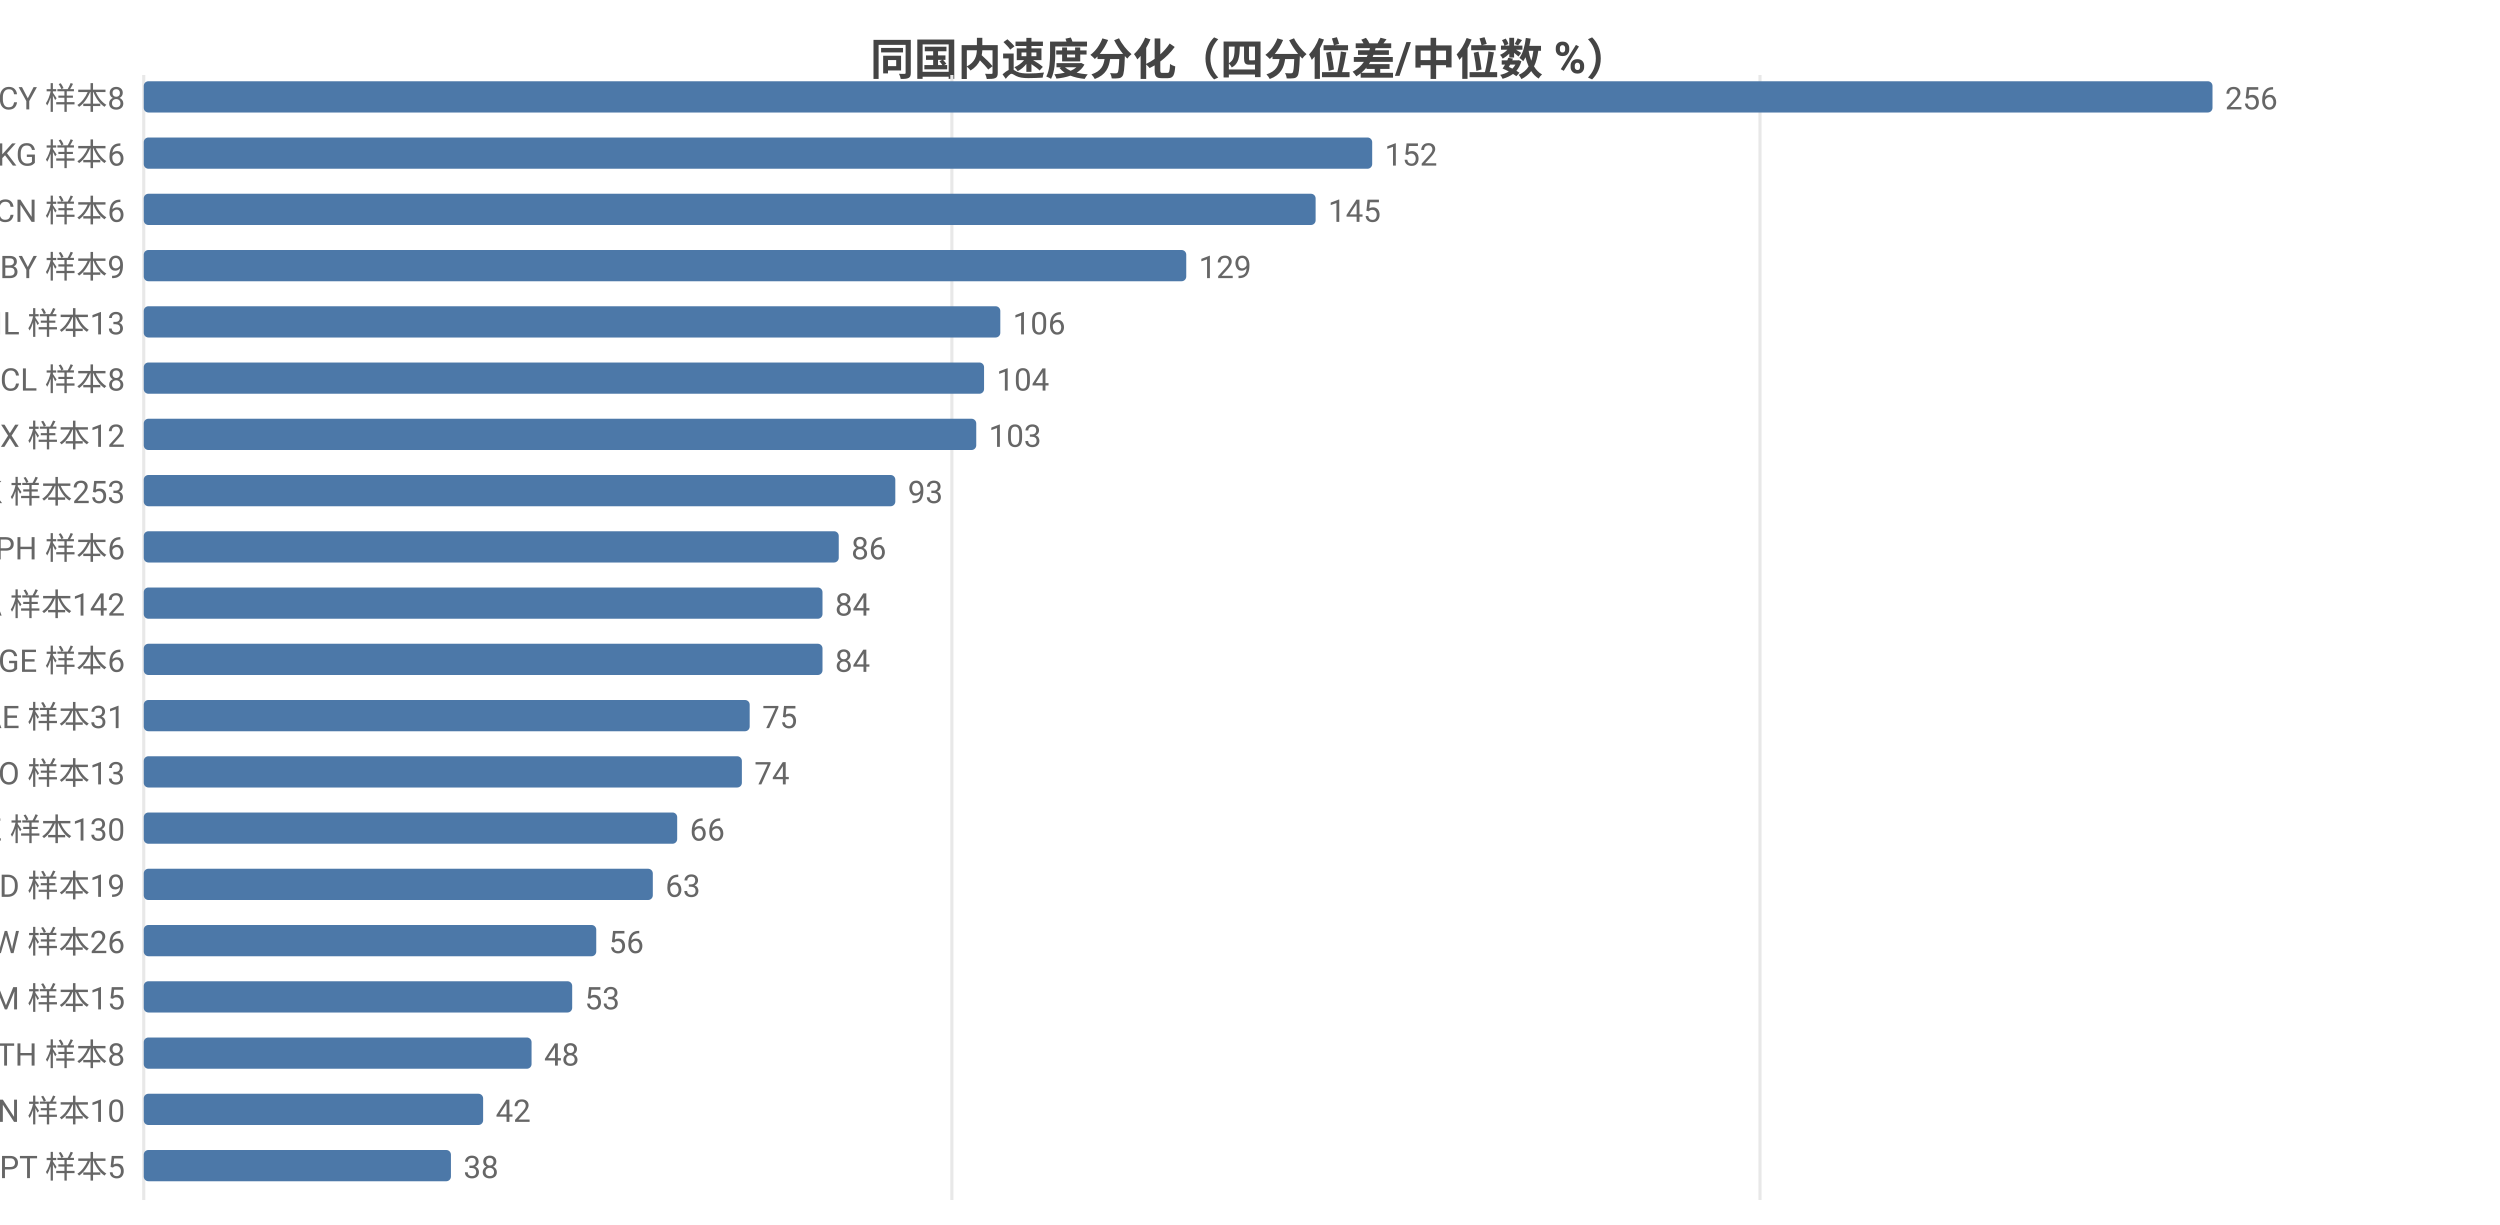
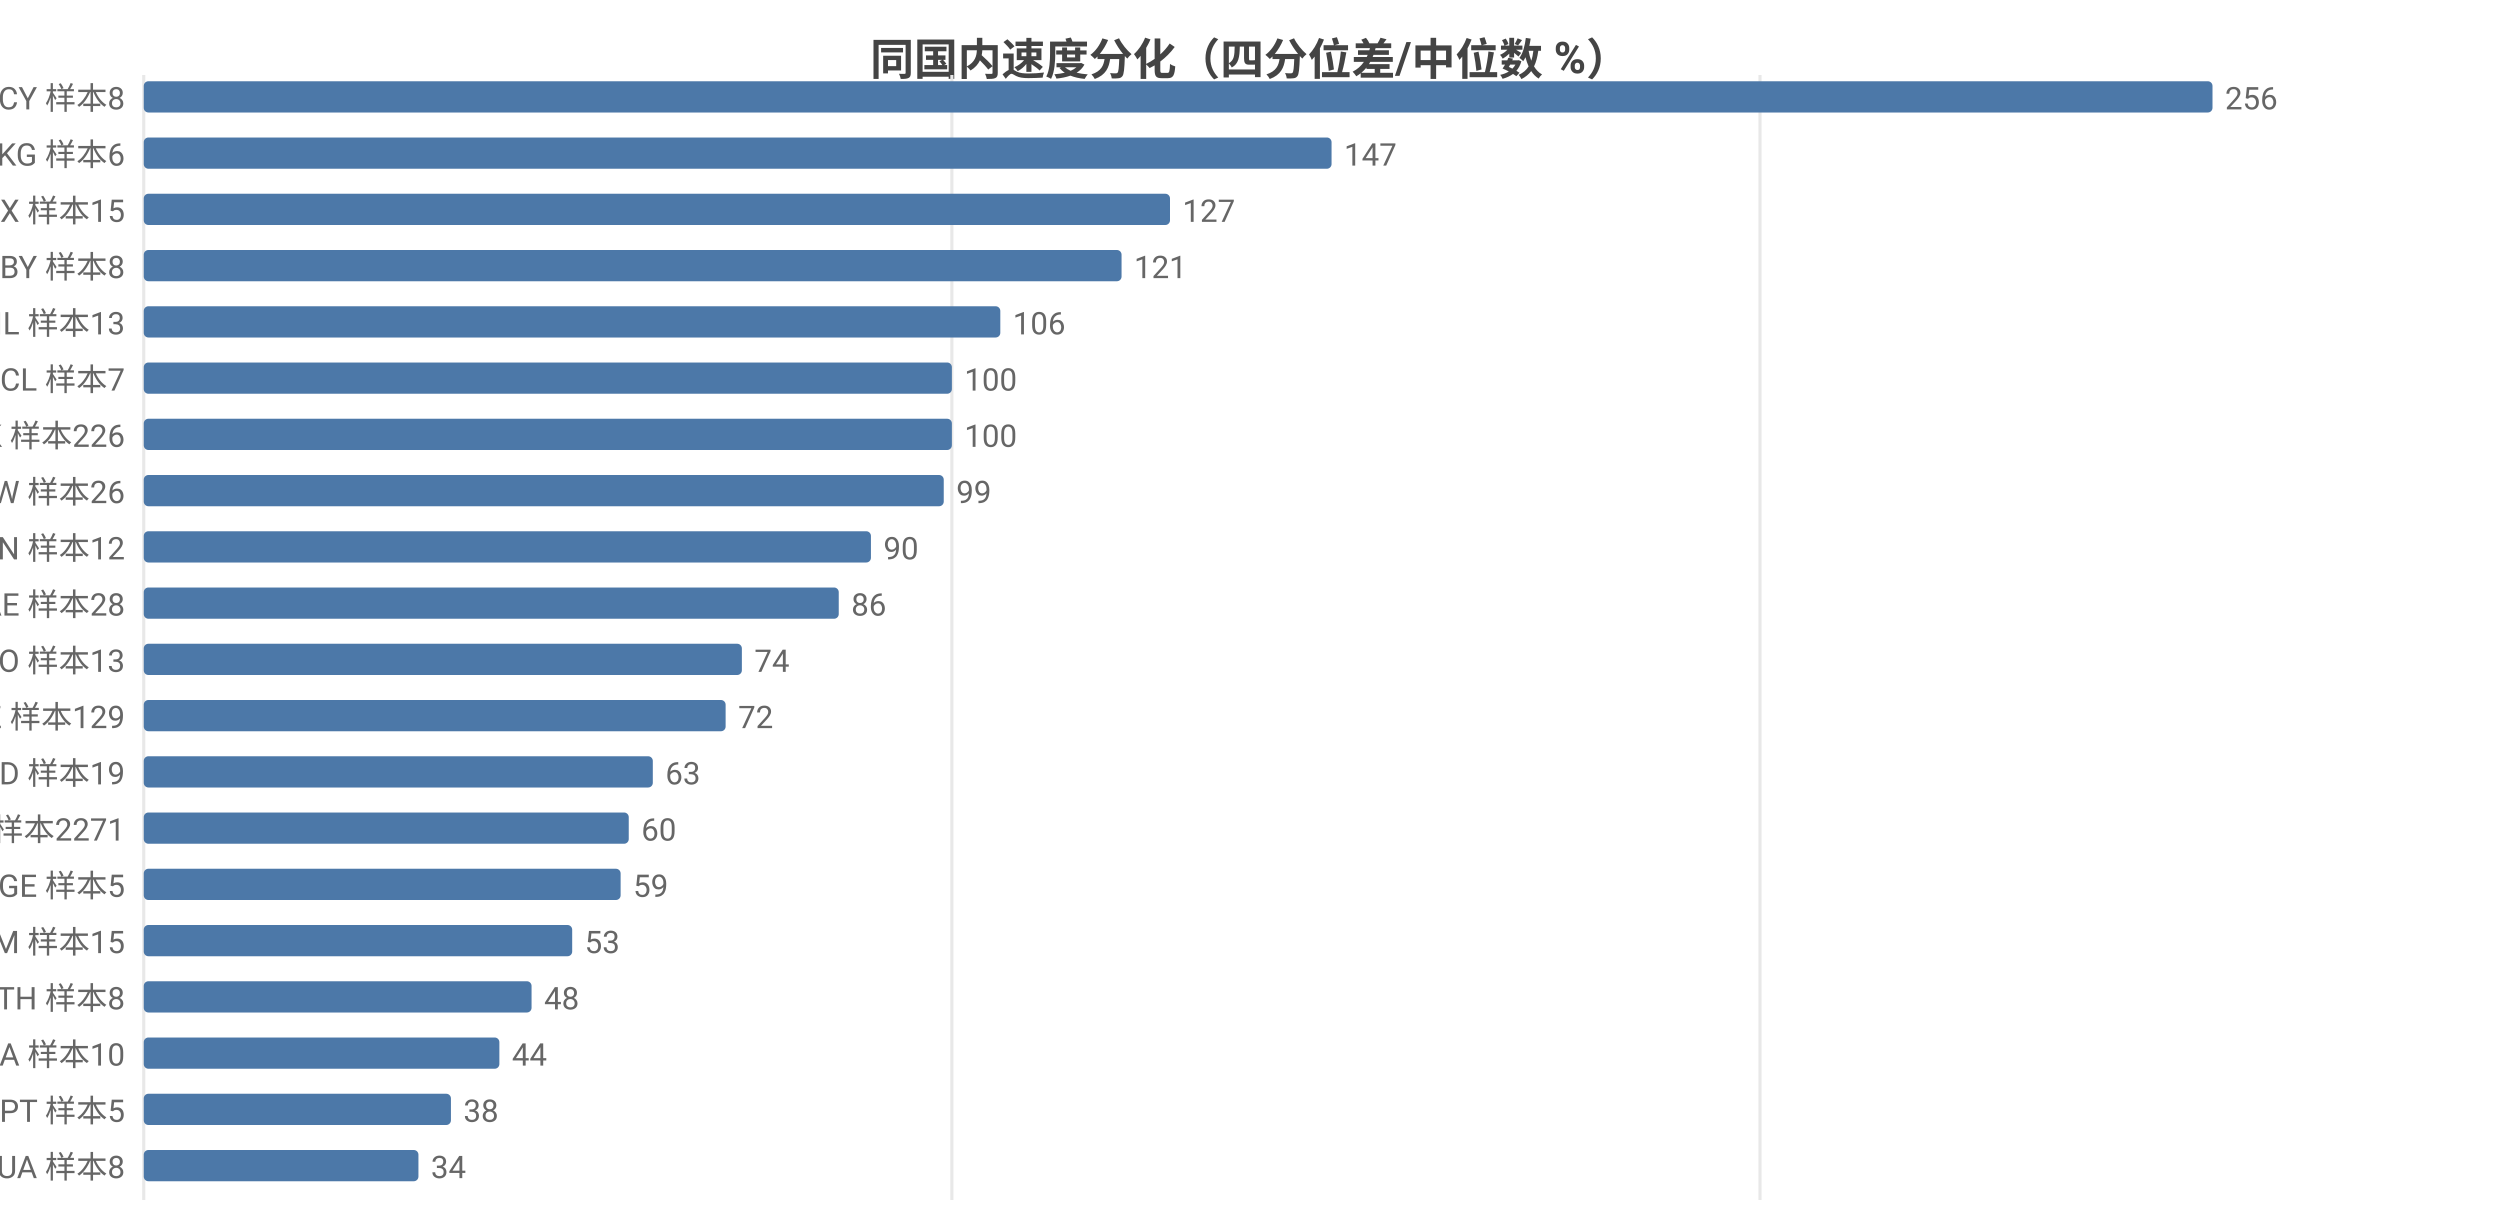
<svg xmlns="http://www.w3.org/2000/svg" width="800" height="392" viewBox="0 0 800 392">
  <rect width="800" height="392" fill="#ffffff" />
  <style>text{font-family:system-ui,-apple-system,'Segoe UI',Roboto,'PingFang SC','Microsoft YaHei','Noto Sans CJK SC',sans-serif}.g{stroke:#e8e8e8;stroke-width:1}.a{stroke:#999;stroke-width:1}.t{font-size:10px;fill:#666}.m{font-size:10px;text-anchor:middle;fill:#666}.e{font-size:10px;text-anchor:end;fill:#666}.l{font-size:11px;fill:#333}.tt{font-size:14px;font-weight:600;text-anchor:middle;fill:#444}.em{font-size:13px;text-anchor:middle;fill:#999}</style>
  <text class="tt" x="400.0" y="24">同国内速度分化（四分位差/中位数 %）</text>
  <line class="g" x1="46" y1="24" x2="46" y2="384" />
  <line class="g" x1="304.6" y1="24" x2="304.6" y2="384" />
  <line class="g" x1="563.2" y1="24" x2="563.2" y2="384" />
  <text class="e" x="40" y="35">CY 样本8</text>
  <rect x="46" y="26" width="662" height="10" fill="#4c78a8" rx="1.5" />
  <text class="t" x="712" y="35">256</text>
  <text class="e" x="40" y="53">KG 样本6</text>
-   <rect x="46" y="44" width="393.1" height="10" fill="#4c78a8" rx="1.5" />
-   <text class="t" x="443.1" y="53">152</text>
-   <text class="e" x="40" y="71">CN 样本6</text>
-   <rect x="46" y="62" width="375.0" height="10" fill="#4c78a8" rx="1.5" />
-   <text class="t" x="425.0" y="71">145</text>
-   <text class="e" x="40" y="89">BY 样本9</text>
-   <rect x="46" y="80" width="333.6" height="10" fill="#4c78a8" rx="1.5" />
-   <text class="t" x="383.6" y="89">129</text>
+   <rect x="46" y="44" width="380.1" height="10" fill="#4c78a8" rx="1.5" />
+   <text class="t" x="430.1" y="53">147</text>
+   <text class="e" x="40" y="71">MX 样本15</text>
+   <rect x="46" y="62" width="328.4" height="10" fill="#4c78a8" rx="1.5" />
+   <text class="t" x="378.4" y="71">127</text>
+   <text class="e" x="40" y="89">BY 样本8</text>
+   <rect x="46" y="80" width="312.9" height="10" fill="#4c78a8" rx="1.5" />
+   <text class="t" x="362.9" y="89">121</text>
  <text class="e" x="40" y="107">IL 样本13</text>
  <rect x="46" y="98" width="274.1" height="10" fill="#4c78a8" rx="1.5" />
  <text class="t" x="324.1" y="107">106</text>
-   <text class="e" x="40" y="125">CL 样本8</text>
-   <rect x="46" y="116" width="268.9" height="10" fill="#4c78a8" rx="1.5" />
-   <text class="t" x="318.9" y="125">104</text>
-   <text class="e" x="40" y="143">MX 样本12</text>
-   <rect x="46" y="134" width="266.4" height="10" fill="#4c78a8" rx="1.5" />
-   <text class="t" x="316.4" y="143">103</text>
-   <text class="e" x="40" y="161">HK 样本253</text>
-   <rect x="46" y="152" width="240.5" height="10" fill="#4c78a8" rx="1.5" />
-   <text class="t" x="290.5" y="161">93</text>
-   <text class="e" x="40" y="179">PH 样本6</text>
-   <rect x="46" y="170" width="222.4" height="10" fill="#4c78a8" rx="1.5" />
-   <text class="t" x="272.4" y="179">86</text>
-   <text class="e" x="40" y="197">CA 样本142</text>
-   <rect x="46" y="188" width="217.2" height="10" fill="#4c78a8" rx="1.5" />
-   <text class="t" x="267.2" y="197">84</text>
-   <text class="e" x="40" y="215">GE 样本6</text>
-   <rect x="46" y="206" width="217.2" height="10" fill="#4c78a8" rx="1.5" />
-   <text class="t" x="267.2" y="215">84</text>
-   <text class="e" x="40" y="233">AE 样本31</text>
-   <rect x="46" y="224" width="193.9" height="10" fill="#4c78a8" rx="1.5" />
-   <text class="t" x="243.9" y="233">75</text>
-   <text class="e" x="40" y="251">NO 样本13</text>
-   <rect x="46" y="242" width="191.4" height="10" fill="#4c78a8" rx="1.5" />
-   <text class="t" x="241.4" y="251">74</text>
-   <text class="e" x="40" y="269">KZ 样本130</text>
-   <rect x="46" y="260" width="170.7" height="10" fill="#4c78a8" rx="1.5" />
-   <text class="t" x="220.7" y="269">66</text>
-   <text class="e" x="40" y="287">MD 样本19</text>
-   <rect x="46" y="278" width="162.9" height="10" fill="#4c78a8" rx="1.5" />
-   <text class="t" x="212.9" y="287">63</text>
-   <text class="e" x="40" y="305">TW 样本26</text>
-   <rect x="46" y="296" width="144.8" height="10" fill="#4c78a8" rx="1.5" />
-   <text class="t" x="194.8" y="305">56</text>
-   <text class="e" x="40" y="323">AM 样本15</text>
-   <rect x="46" y="314" width="137.1" height="10" fill="#4c78a8" rx="1.5" />
-   <text class="t" x="187.1" y="323">53</text>
-   <text class="e" x="40" y="341">TH 样本8</text>
-   <rect x="46" y="332" width="124.1" height="10" fill="#4c78a8" rx="1.5" />
-   <text class="t" x="174.1" y="341">48</text>
-   <text class="e" x="40" y="359">VN 样本10</text>
-   <rect x="46" y="350" width="108.6" height="10" fill="#4c78a8" rx="1.5" />
-   <text class="t" x="158.6" y="359">42</text>
-   <text class="e" x="40" y="377">PT 样本5</text>
-   <rect x="46" y="368" width="98.3" height="10" fill="#4c78a8" rx="1.5" />
-   <text class="t" x="148.3" y="377">38</text>
+   <text class="e" x="40" y="125">CL 样本7</text>
+   <rect x="46" y="116" width="258.6" height="10" fill="#4c78a8" rx="1.5" />
+   <text class="t" x="308.6" y="125">100</text>
+   <text class="e" x="40" y="143">HK 样本226</text>
+   <rect x="46" y="134" width="258.6" height="10" fill="#4c78a8" rx="1.5" />
+   <text class="t" x="308.6" y="143">100</text>
+   <text class="e" x="40" y="161">TW 样本26</text>
+   <rect x="46" y="152" width="256.0" height="10" fill="#4c78a8" rx="1.5" />
+   <text class="t" x="306.0" y="161">99</text>
+   <text class="e" x="40" y="179">VN 样本12</text>
+   <rect x="46" y="170" width="232.7" height="10" fill="#4c78a8" rx="1.5" />
+   <text class="t" x="282.7" y="179">90</text>
+   <text class="e" x="40" y="197">AE 样本28</text>
+   <rect x="46" y="188" width="222.4" height="10" fill="#4c78a8" rx="1.5" />
+   <text class="t" x="272.4" y="197">86</text>
+   <text class="e" x="40" y="215">NO 样本13</text>
+   <rect x="46" y="206" width="191.4" height="10" fill="#4c78a8" rx="1.5" />
+   <text class="t" x="241.4" y="215">74</text>
+   <text class="e" x="40" y="233">KZ 样本129</text>
+   <rect x="46" y="224" width="186.2" height="10" fill="#4c78a8" rx="1.5" />
+   <text class="t" x="236.2" y="233">72</text>
+   <text class="e" x="40" y="251">MD 样本19</text>
+   <rect x="46" y="242" width="162.9" height="10" fill="#4c78a8" rx="1.5" />
+   <text class="t" x="212.9" y="251">63</text>
+   <text class="e" x="40" y="269">US 样本2271</text>
+   <rect x="46" y="260" width="155.2" height="10" fill="#4c78a8" rx="1.5" />
+   <text class="t" x="205.2" y="269">60</text>
+   <text class="e" x="40" y="287">GE 样本5</text>
+   <rect x="46" y="278" width="152.6" height="10" fill="#4c78a8" rx="1.5" />
+   <text class="t" x="202.6" y="287">59</text>
+   <text class="e" x="40" y="305">AM 样本15</text>
+   <rect x="46" y="296" width="137.1" height="10" fill="#4c78a8" rx="1.5" />
+   <text class="t" x="187.1" y="305">53</text>
+   <text class="e" x="40" y="323">TH 样本8</text>
+   <rect x="46" y="314" width="124.1" height="10" fill="#4c78a8" rx="1.5" />
+   <text class="t" x="174.1" y="323">48</text>
+   <text class="e" x="40" y="341">SA 样本10</text>
+   <rect x="46" y="332" width="113.8" height="10" fill="#4c78a8" rx="1.5" />
+   <text class="t" x="163.8" y="341">44</text>
+   <text class="e" x="40" y="359">PT 样本5</text>
+   <rect x="46" y="350" width="98.3" height="10" fill="#4c78a8" rx="1.5" />
+   <text class="t" x="148.3" y="359">38</text>
+   <text class="e" x="40" y="377">UA 样本8</text>
+   <rect x="46" y="368" width="87.9" height="10" fill="#4c78a8" rx="1.5" />
+   <text class="t" x="137.9" y="377">34</text>
</svg>
